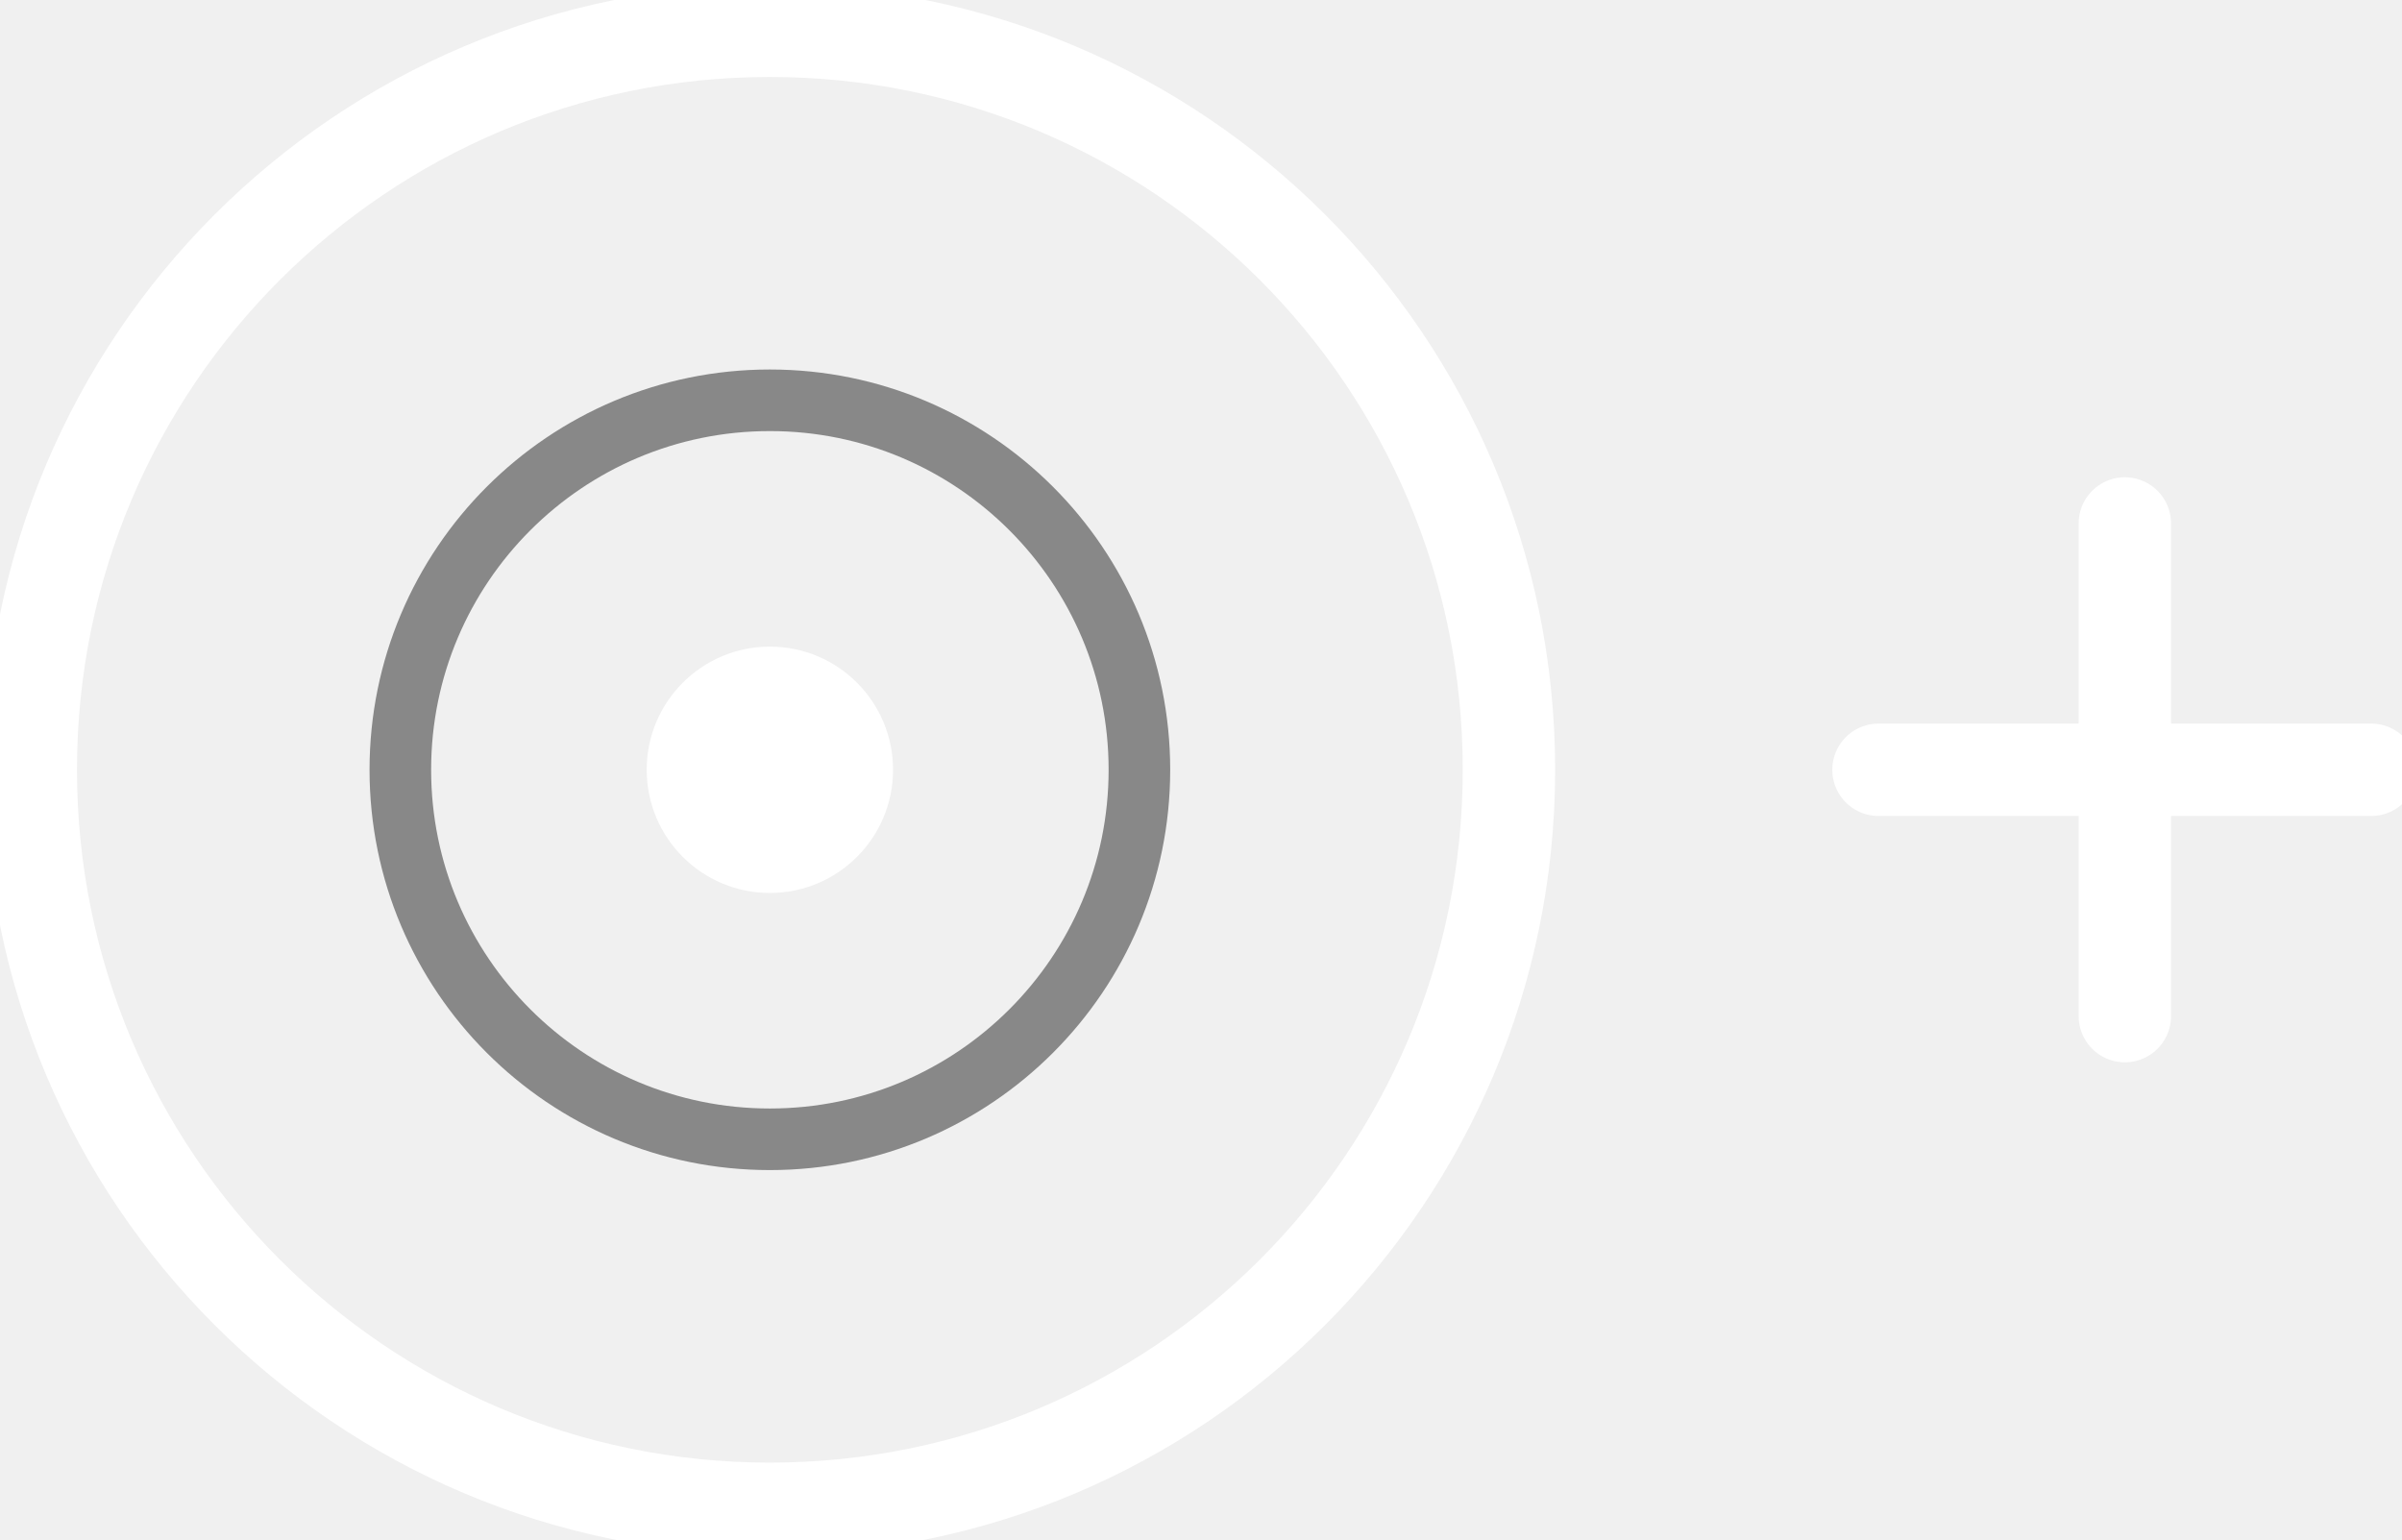
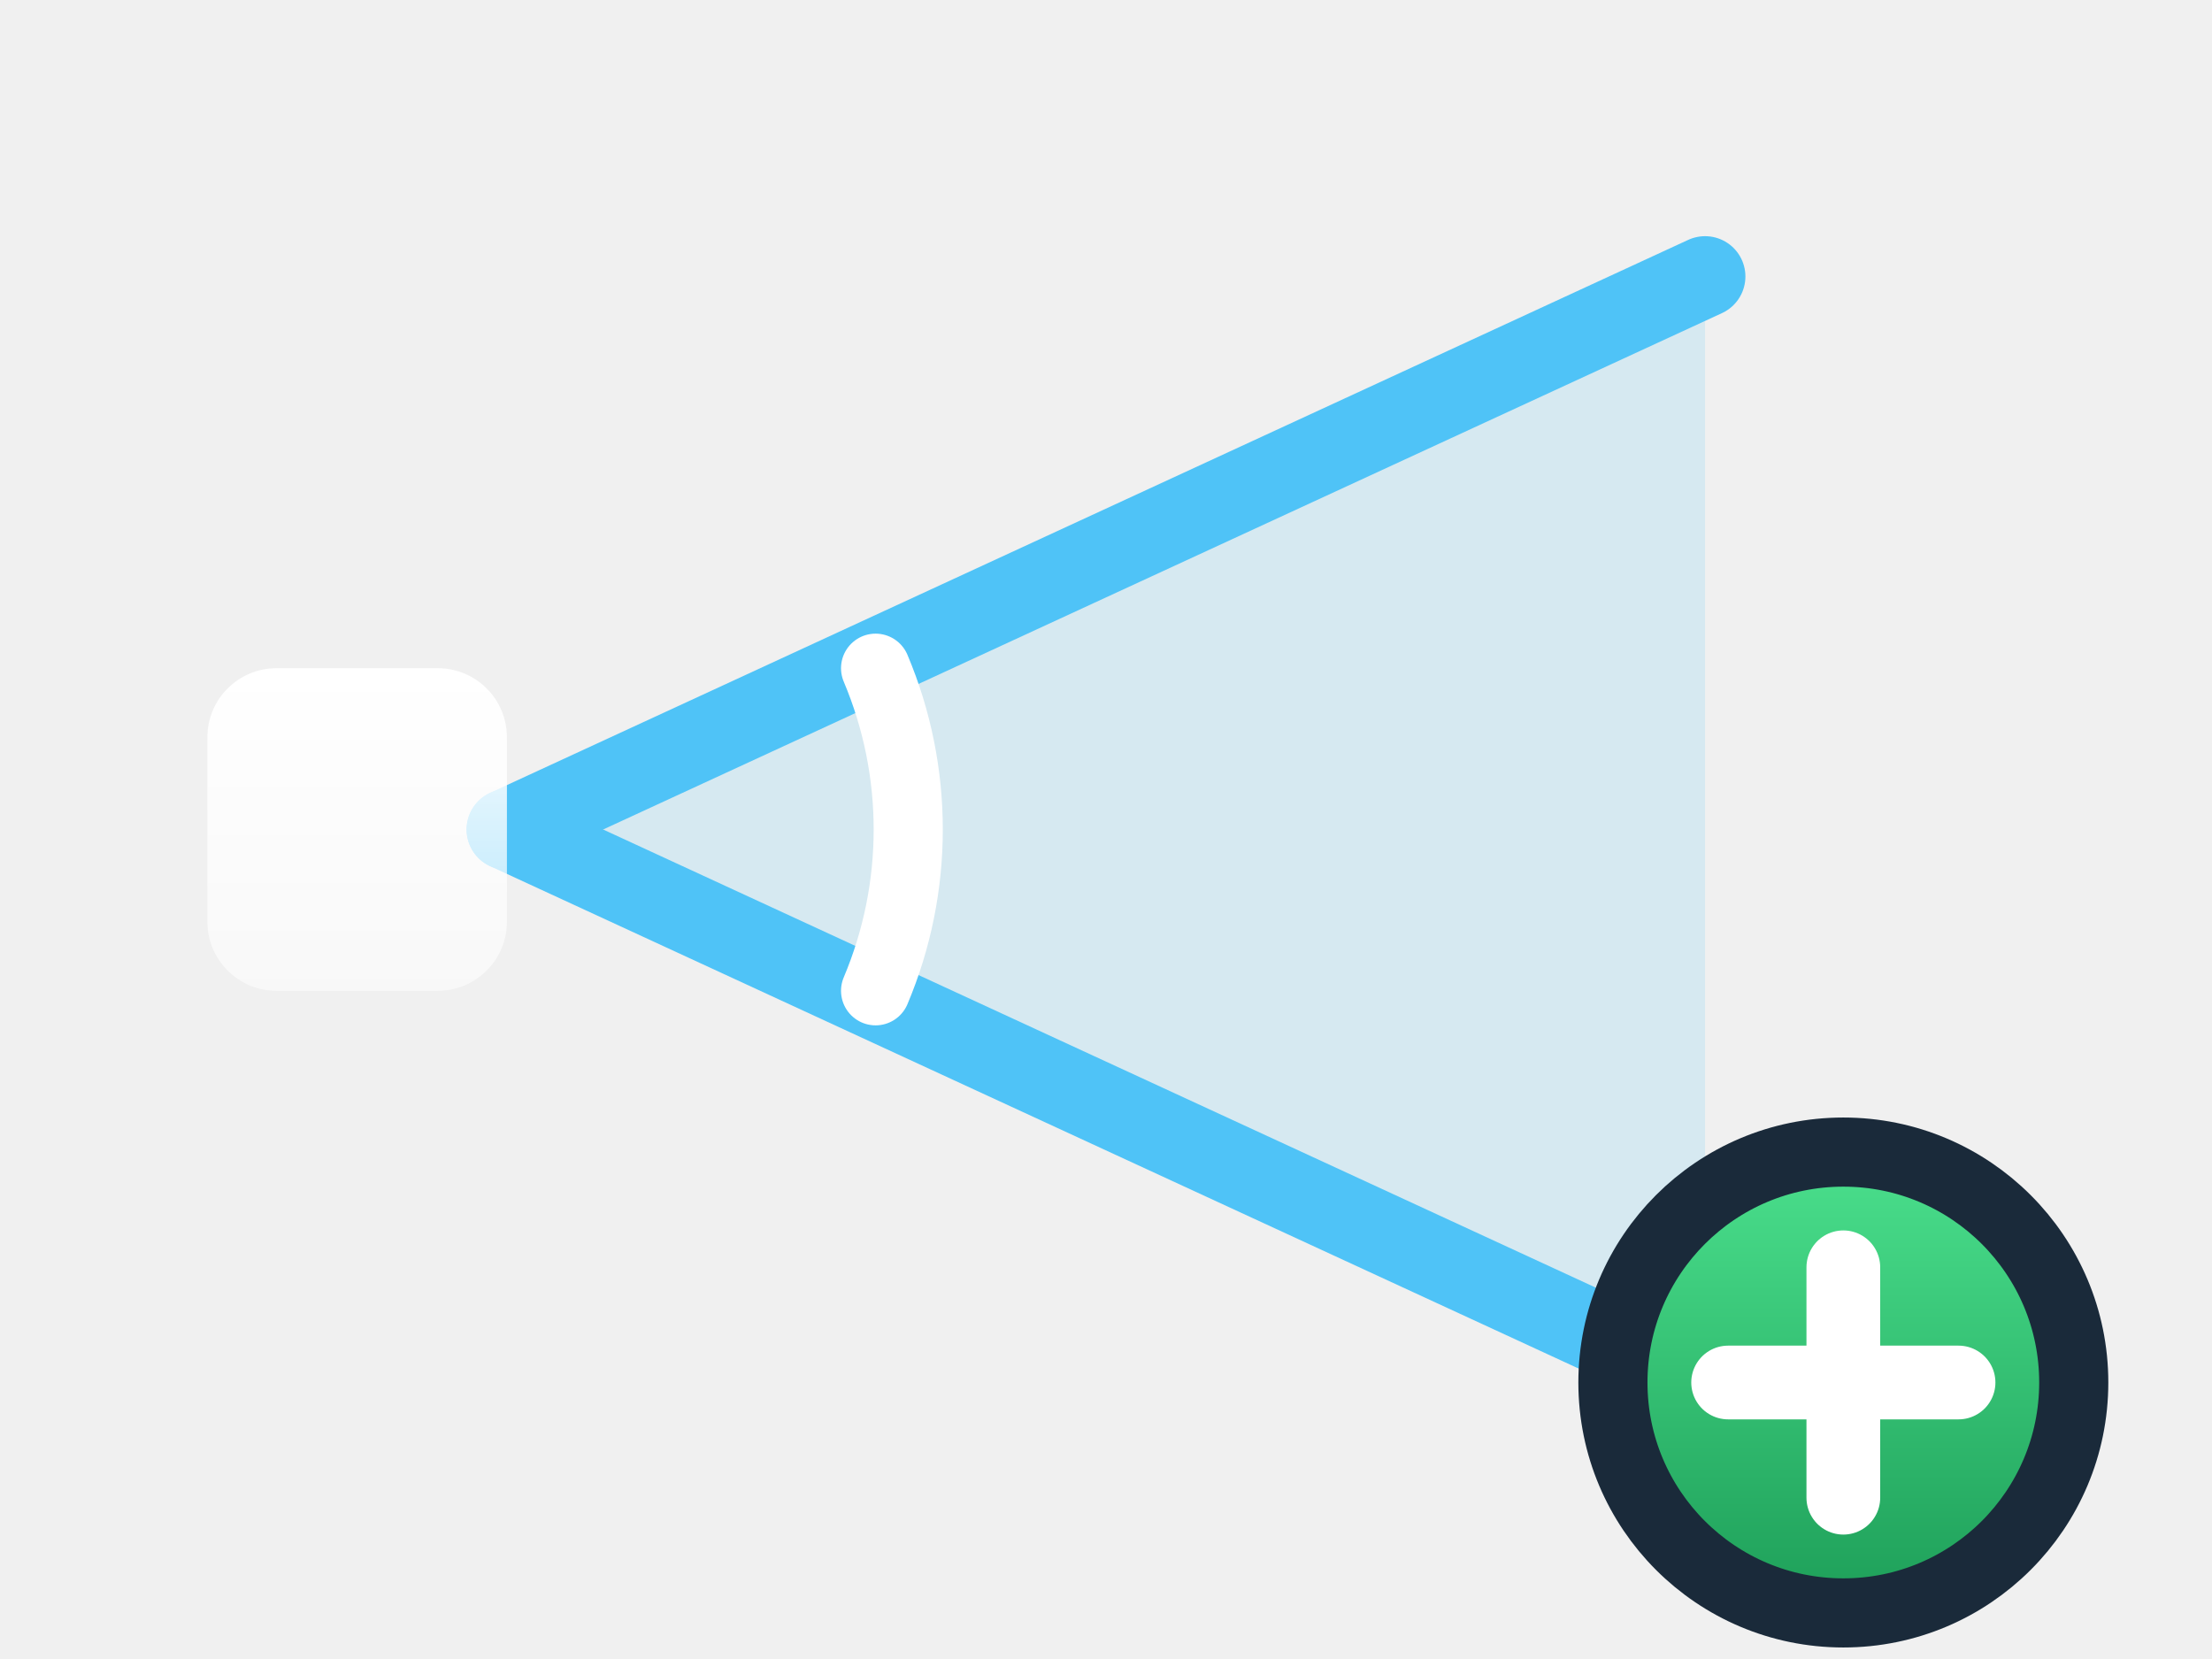
- <svg xmlns="http://www.w3.org/2000/svg" viewBox="0 0 78 50" stroke-width="0.5" stroke="#fff" fill="#fff">
-   <circle cx="25" cy="25" r="24" fill="none" stroke="#ffffff" stroke-width="3" />
-   <circle cx="25" cy="25" r="12" fill="none" stroke="#888888" stroke-width="2" />
-   <circle cx="25" cy="25" r="4" fill="#ffffff" stroke="none" />
-   <line x1="61" y1="25" x2="77" y2="25" stroke="#ffffff" stroke-width="3" stroke-linecap="round" />
-   <line x1="69" y1="17" x2="69" y2="33" stroke="#ffffff" stroke-width="3" stroke-linecap="round" />
+ <svg xmlns="http://www.w3.org/2000/svg" viewBox="0 0 96 72">
+   <defs>
+     <linearGradient id="mtl" x1="0" y1="0" x2="0" y2="1">
+       <stop stop-color="#ffffff" />
+       <stop offset="1" stop-color="#ffffff" stop-opacity="0.55" />
+     </linearGradient>
+     <linearGradient id="plusG" x1="0" y1="0" x2="0" y2="1">
+       <stop stop-color="#4be08d" />
+       <stop offset="1" stop-color="#1d9e58" />
+     </linearGradient>
+   </defs>
+   <polygon points="22,36 74,12 74,60" fill="#4fc3f7" opacity="0.16" />
+   <line x1="22" y1="36" x2="74" y2="12" stroke="#4fc3f7" stroke-width="3.5" stroke-linecap="round" />
+   <line x1="22" y1="36" x2="74" y2="60" stroke="#4fc3f7" stroke-width="3.5" stroke-linecap="round" />
+   <path d="M38 29 A18 18 0 0 1 38 43" fill="none" stroke="#ffffff" stroke-width="3" stroke-linecap="round" />
+   <rect x="9" y="29" width="13" height="14" rx="3" fill="url(#mtl)" />
+   <circle cx="80" cy="60" r="10" fill="url(#plusG)" stroke="#1a2a3a" stroke-width="3" />
+   <path d="M75 60h10M80 55v10" stroke="#ffffff" stroke-width="3.2" stroke-linecap="round" />
</svg>
